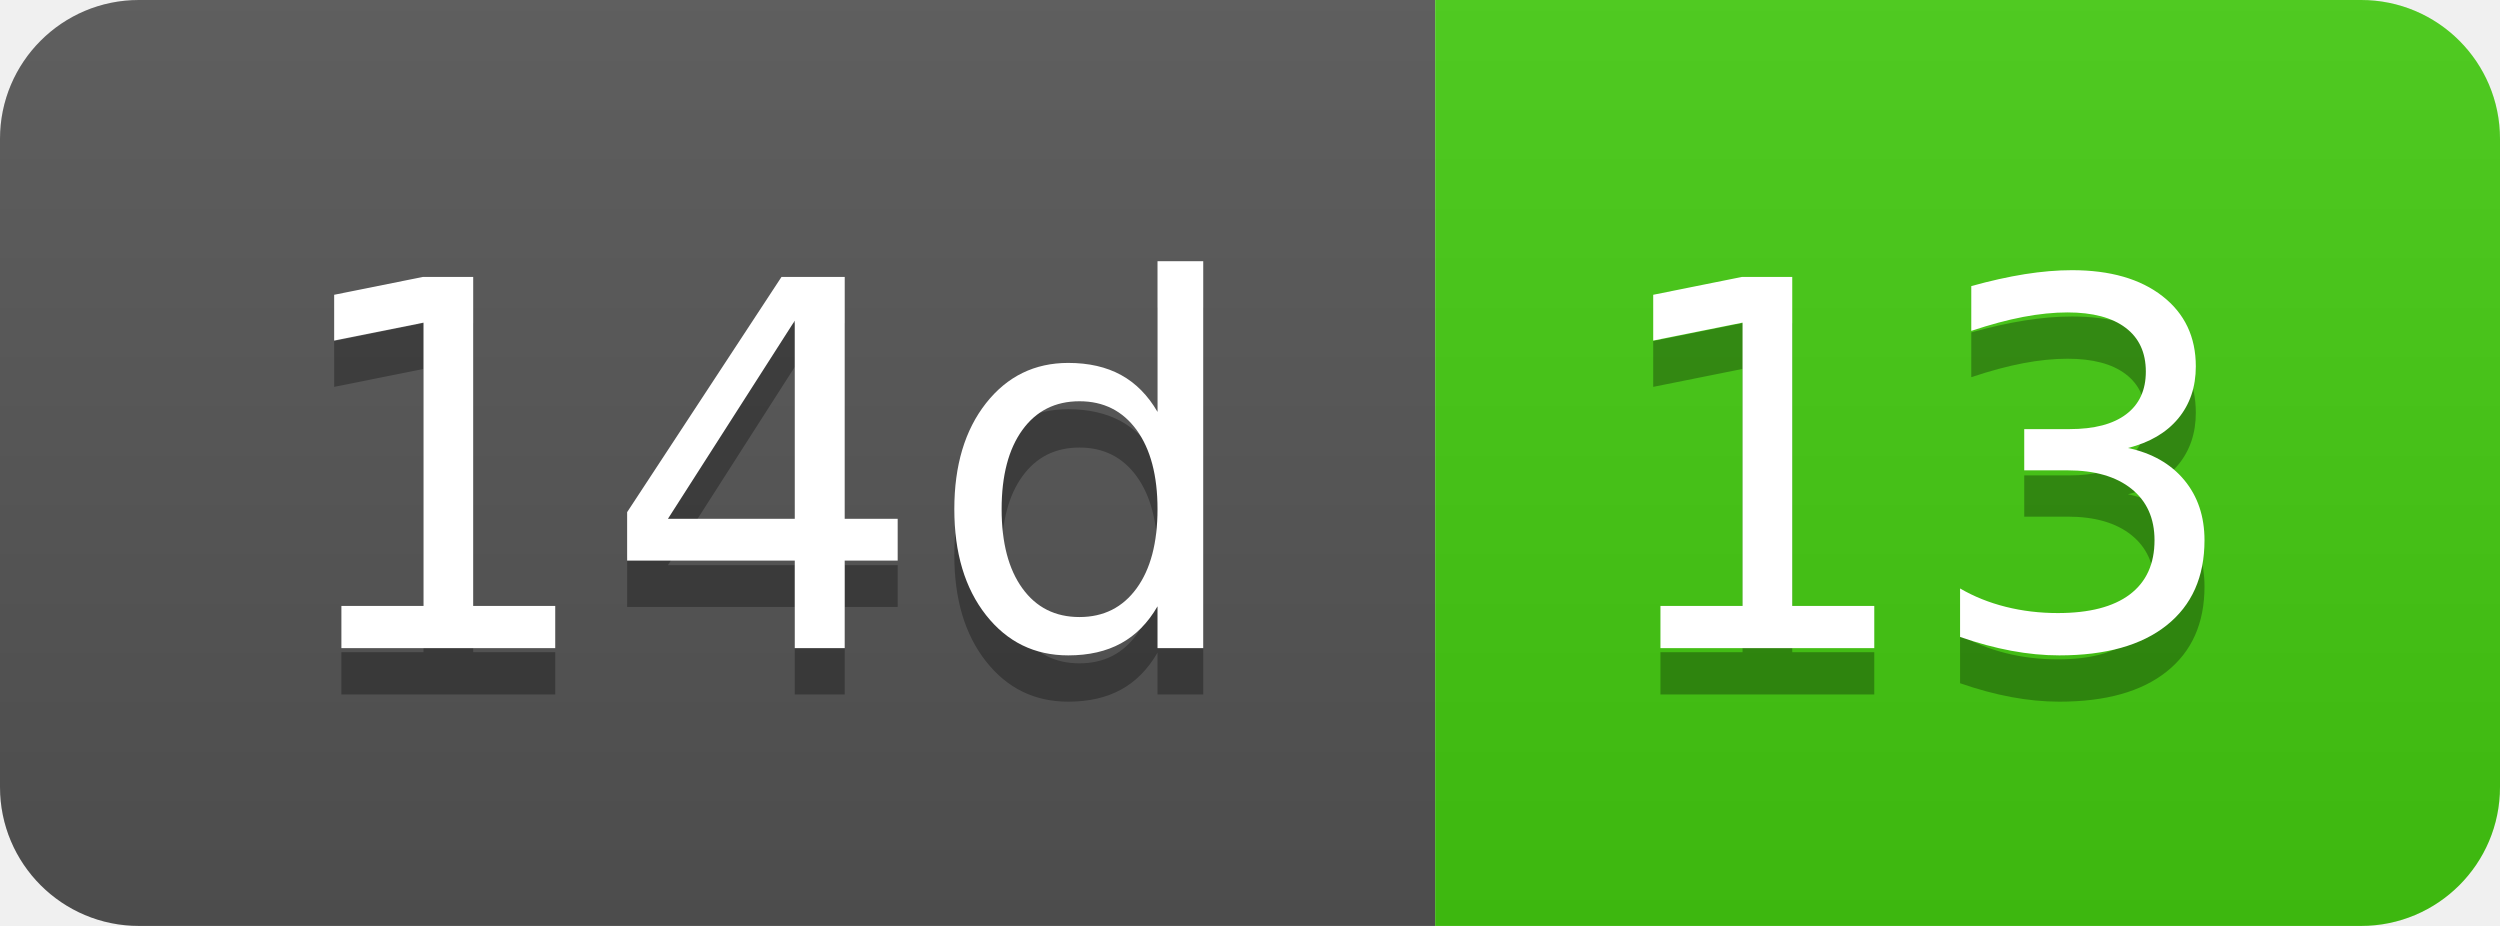
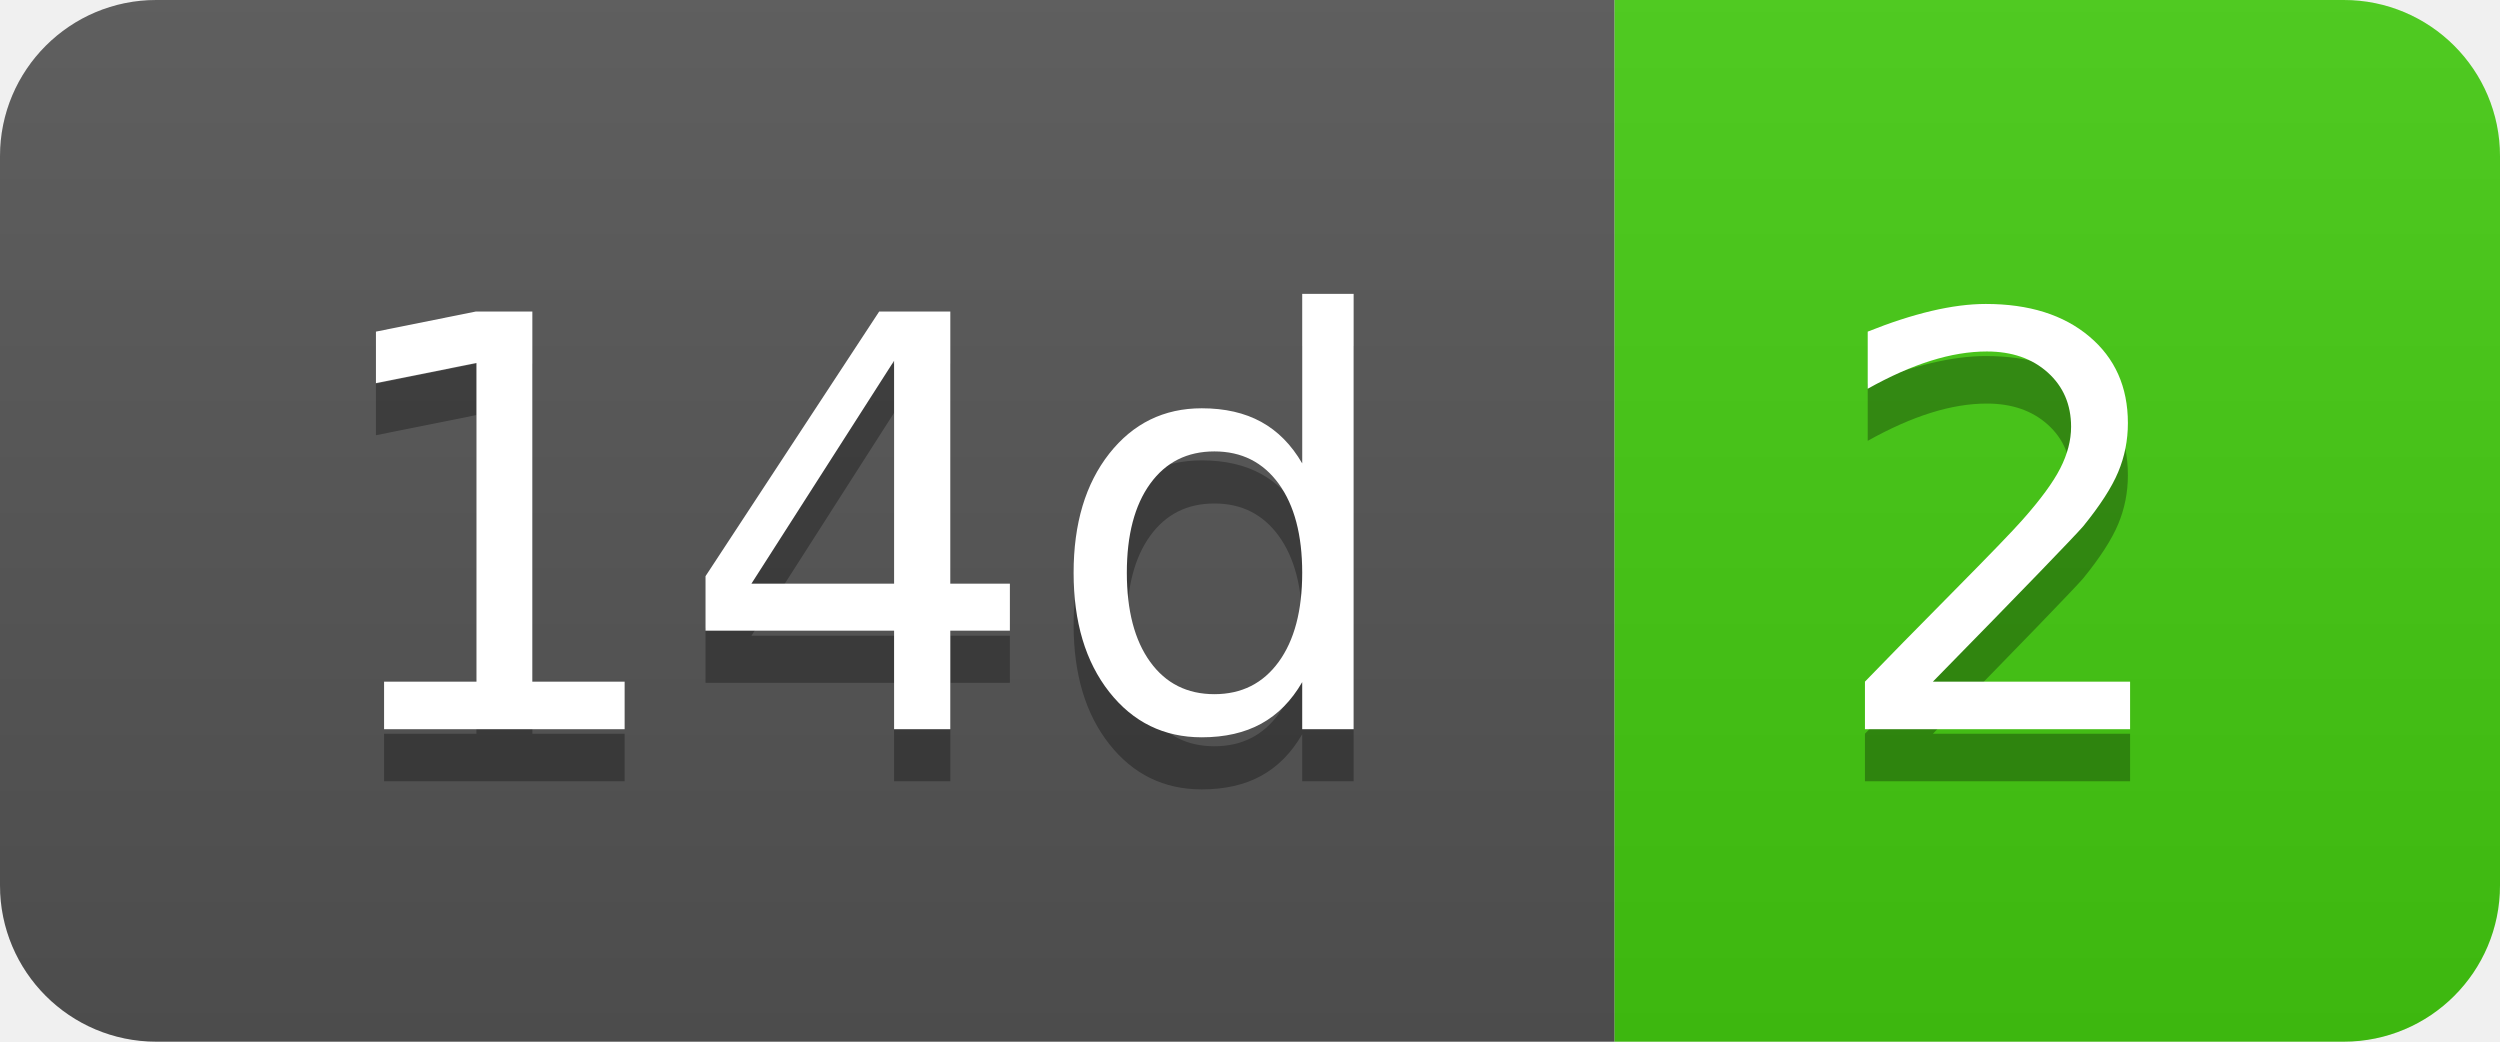
- <svg xmlns="http://www.w3.org/2000/svg" width="54" height="20" role="img" aria-label="14d: 13">
+ <svg xmlns="http://www.w3.org/2000/svg" width="48" height="20" role="img" aria-label="14d: 2">
  <linearGradient id="s" x2="0" y2="100%">
    <stop offset="0" stop-color="#bbb" stop-opacity=".1" />
    <stop offset="1" stop-opacity=".1" />
  </linearGradient>
  <clipPath id="r">
-     <rect width="54" height="20" rx="3" fill="#fff" />
+     <rect width="48" height="20" rx="3" fill="#fff" />
  </clipPath>
  <g clip-path="url(#r)">
    <rect width="31" height="20" fill="#555" />
-     <rect x="31" width="23" height="20" fill="#4c1" />
-     <rect width="54" height="20" fill="url(#s)" />
+     <rect x="31" width="17" height="20" fill="#4c1" />
+     <rect width="48" height="20" fill="url(#s)" />
  </g>
  <g fill="#fff" text-anchor="middle" font-family="Verdana,Geneva,DejaVu Sans,sans-serif" text-rendering="geometricPrecision" font-size="110">
    <text aria-hidden="true" x="165" y="150" fill="#010101" fill-opacity=".3" transform="scale(.1)" textLength="210">14d</text>
    <text x="165" y="140" transform="scale(.1)" fill="#fff" textLength="210">14d</text>
-     <text aria-hidden="true" x="415" y="150" fill="#010101" fill-opacity=".3" transform="scale(.1)" textLength="130">13</text>
-     <text x="415" y="140" transform="scale(.1)" fill="#fff" textLength="130">13</text>
+     <text aria-hidden="true" x="385" y="150" fill="#010101" fill-opacity=".3" transform="scale(.1)" textLength="70">2</text>
+     <text x="385" y="140" transform="scale(.1)" fill="#fff" textLength="70">2</text>
  </g>
</svg>
